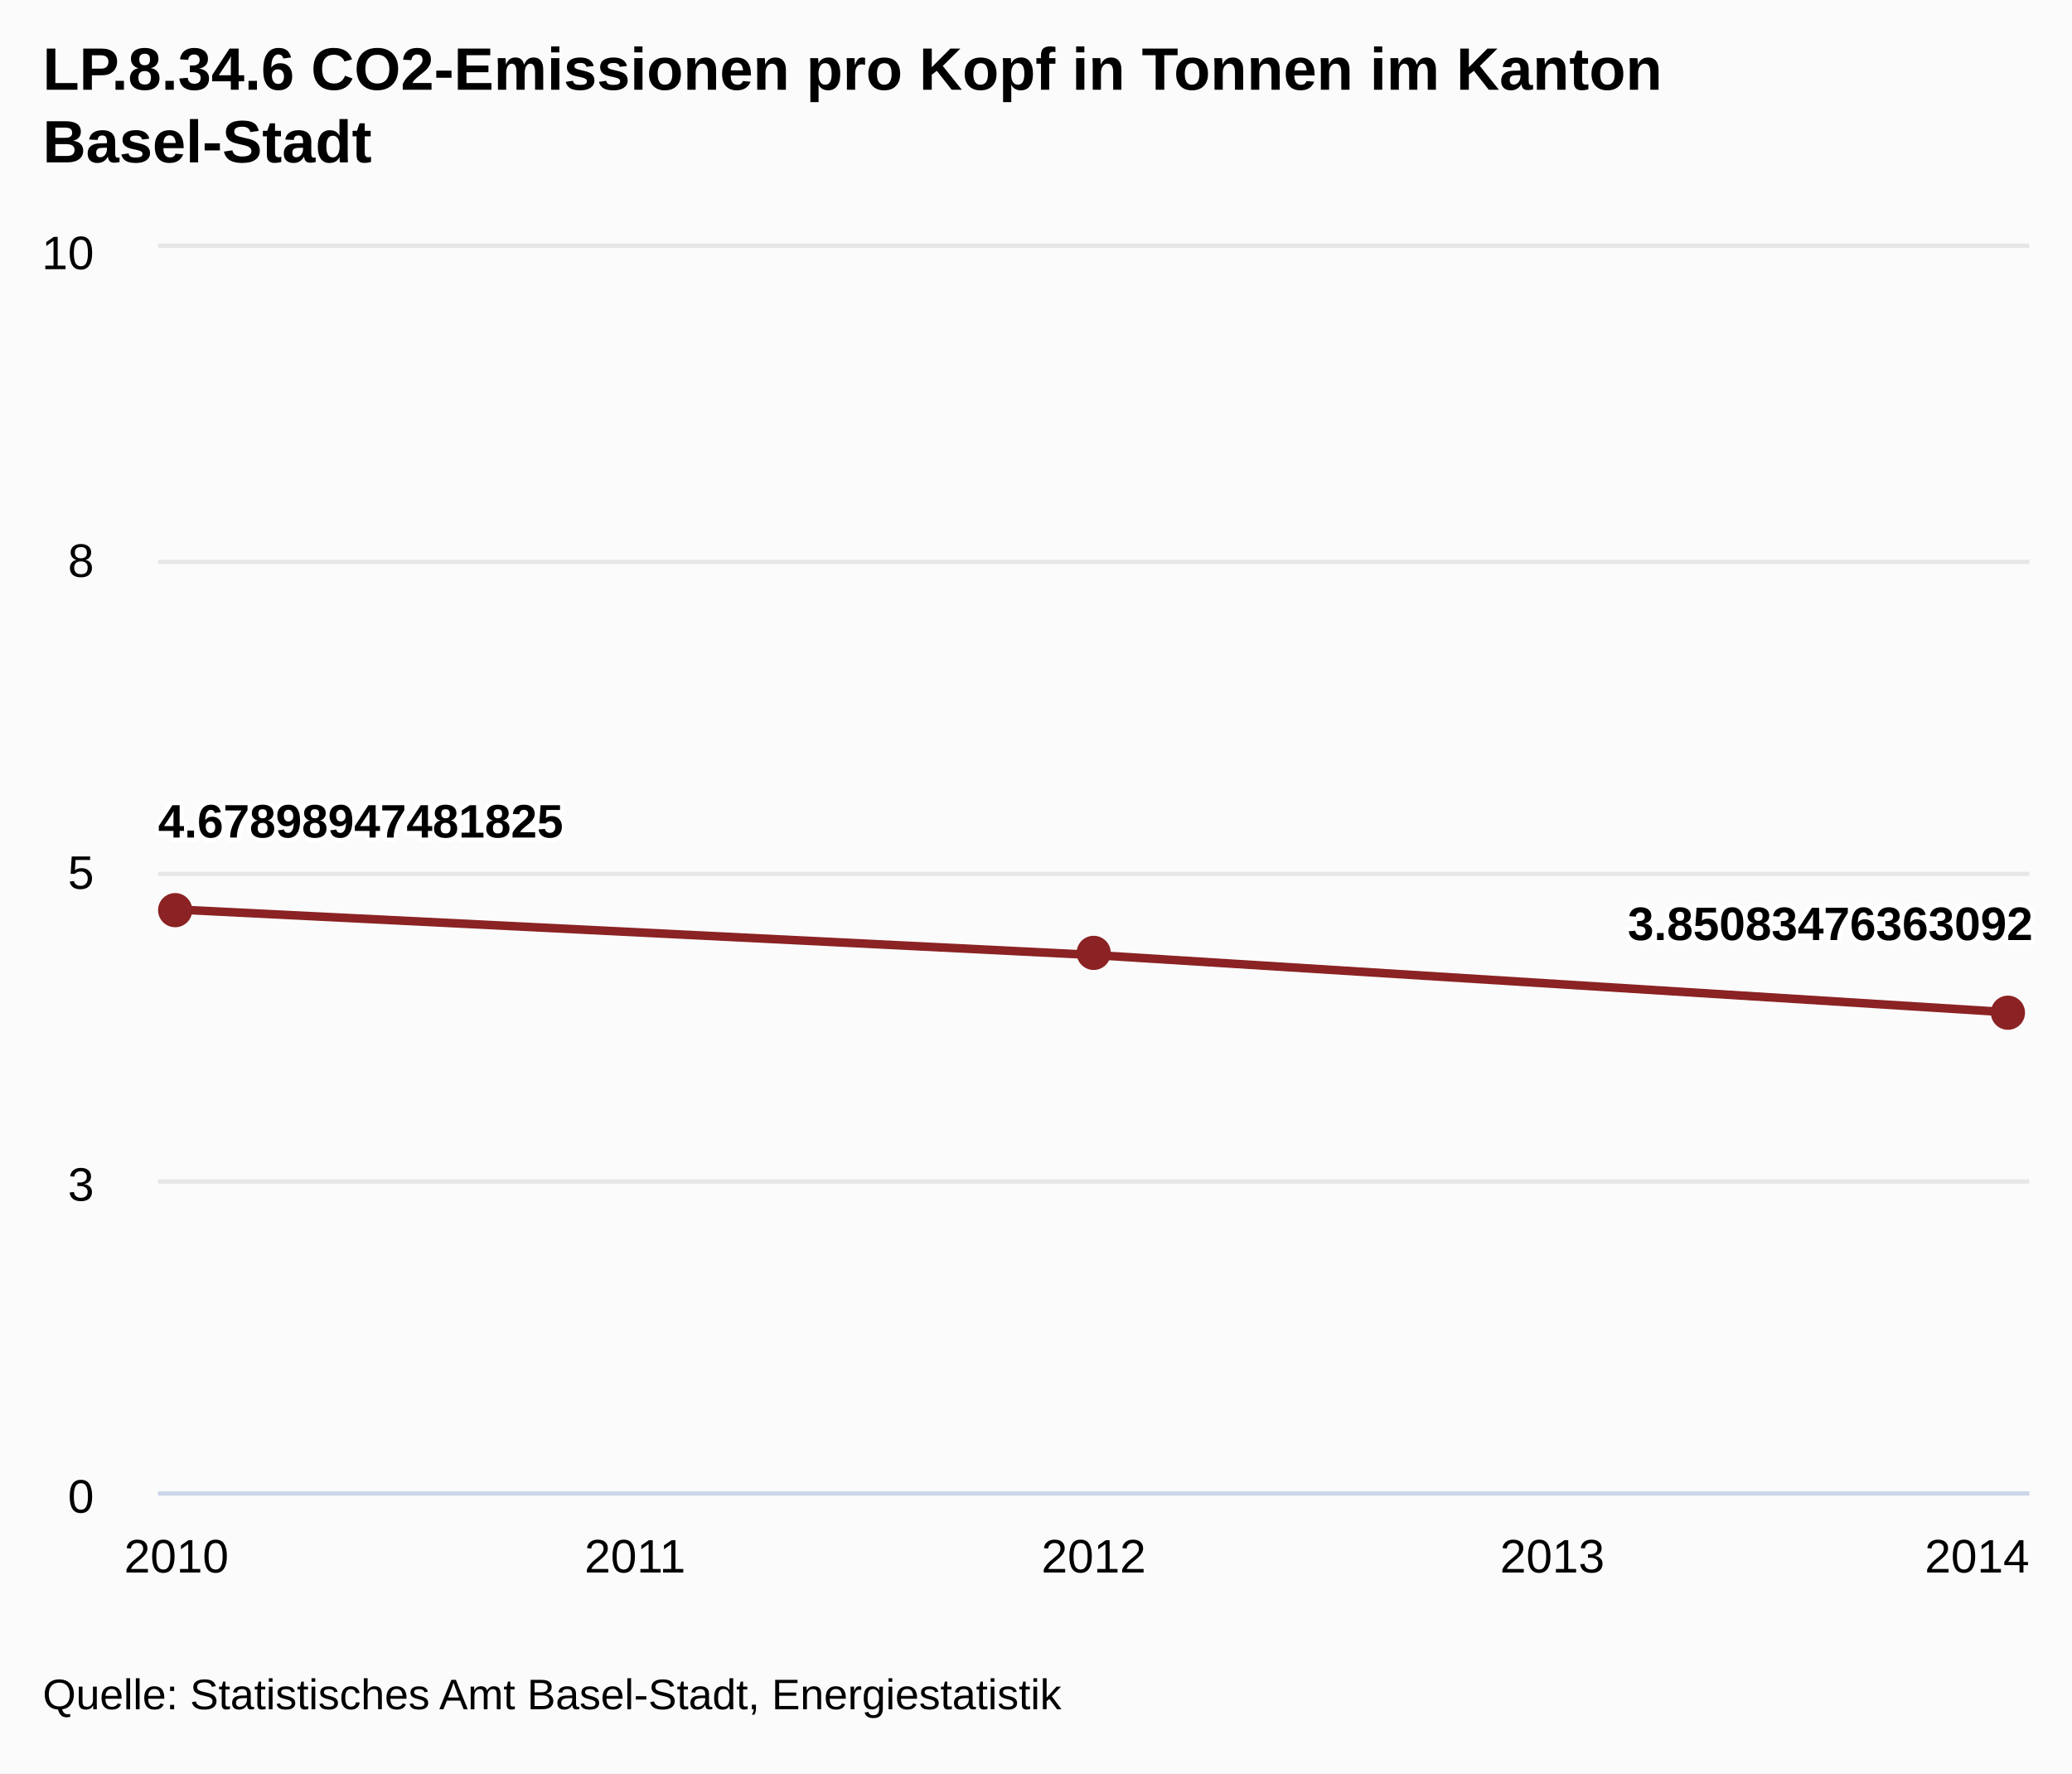
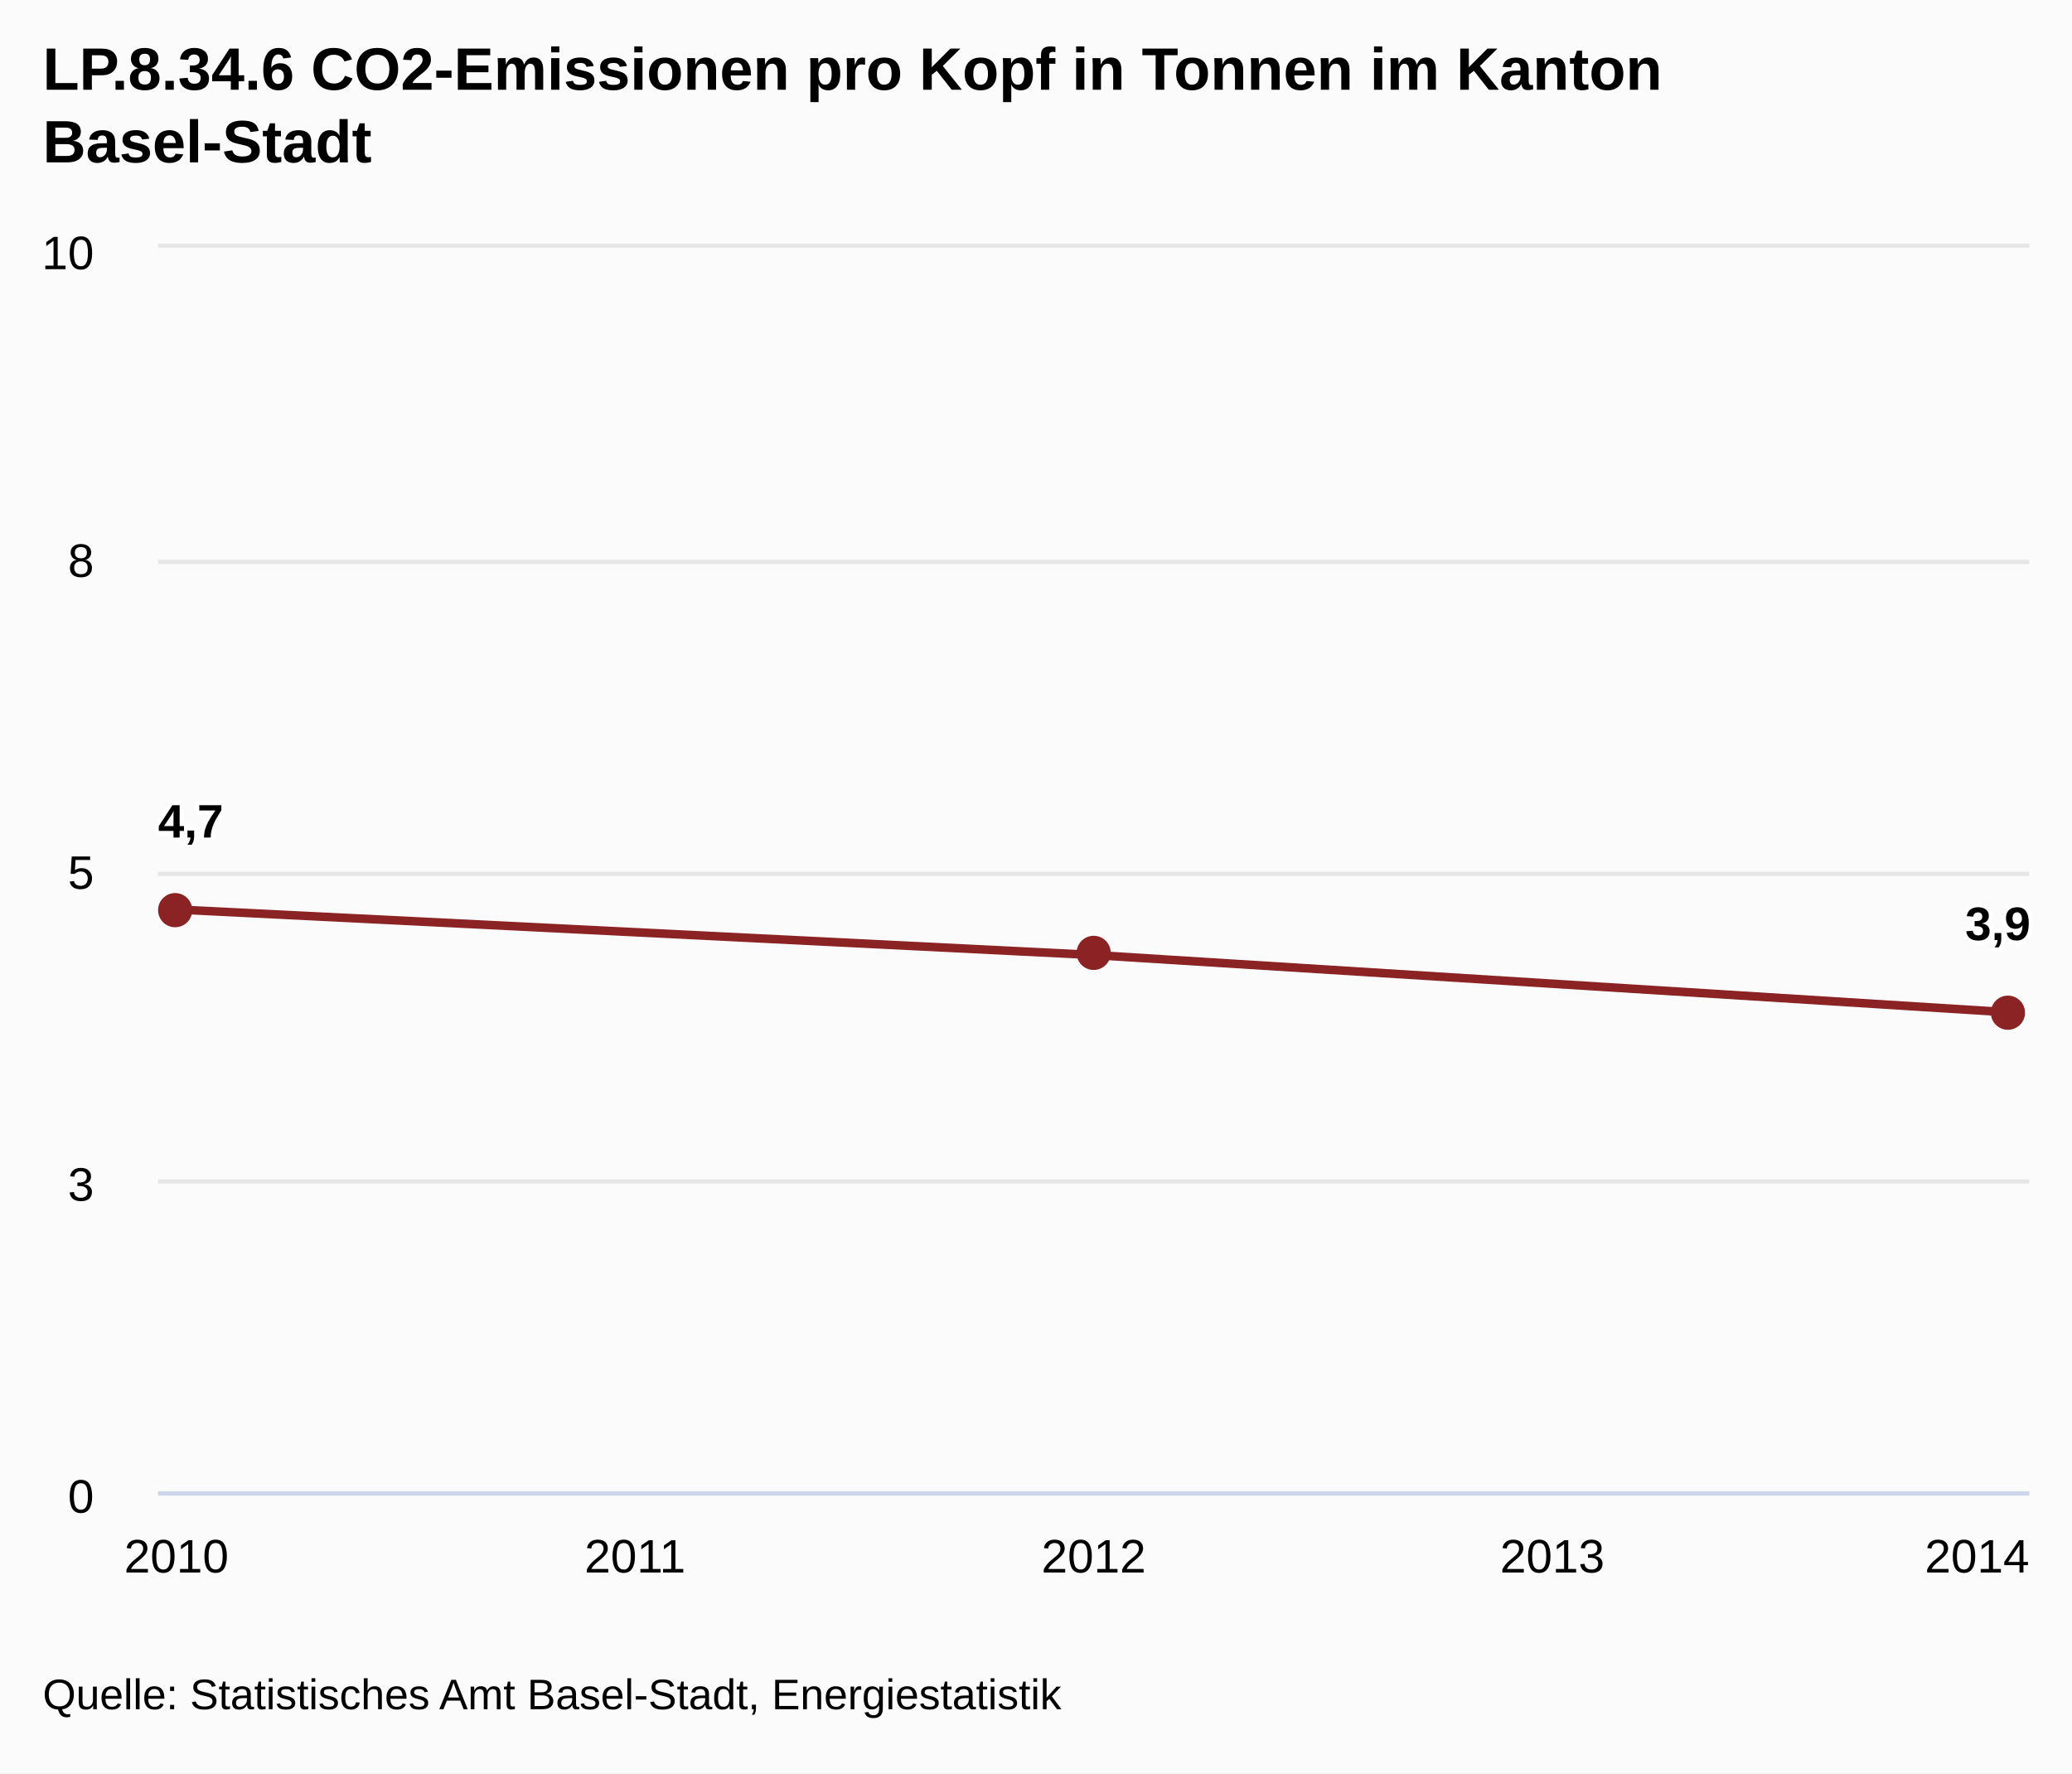
<svg xmlns="http://www.w3.org/2000/svg" class="highcharts-root" viewBox="0 0 485 415" font-family="Arial" font-size="12">
  <defs>
    <clipPath id="a">
      <path fill="none" d="M0 0h438v291H0z" />
    </clipPath>
  </defs>
  <rect fill="#fbfbfb" class="highcharts-background" width="485" height="415" rx="0" ry="0" />
  <path fill="none" class="highcharts-plot-background" d="M37 58h438v291H37z" />
  <g class="highcharts-grid highcharts-xaxis-grid">
    <path fill="none" class="highcharts-grid-line" d="M40.5 58v291m108-291v291m107-291v291m107-291v291m108-291v291" />
  </g>
  <g class="highcharts-grid highcharts-yaxis-grid">
    <path fill="none" stroke="#e6e6e6" class="highcharts-grid-line" d="M37 349.5h438m-438-73h438m-438-72h438m-438-73h438m-438-74h438" />
  </g>
  <path fill="none" class="highcharts-plot-border" d="M37 58h438v291H37z" />
  <g class="highcharts-axis highcharts-xaxis">
    <path fill="none" class="highcharts-axis-line" stroke="#ccd6eb" d="M37 349.5h438" />
  </g>
  <g class="highcharts-axis highcharts-yaxis">
    <path fill="none" class="highcharts-axis-line" d="M37 58v291" />
  </g>
  <g class="highcharts-series-group">
    <g class="highcharts-series highcharts-series-0 highcharts-line-series highcharts-color-undefined" transform="translate(37 58)" clip-path="url(#a)">
      <path fill="none" d="M4.294 154.841L219 165.496l214.706 13.445" class="highcharts-graph" stroke="#8b2223" stroke-width="2" stroke-linejoin="round" stroke-linecap="round" />
      <path fill="none" d="M-5.706 154.841h10L219 165.496l214.706 13.445h10" stroke-linejoin="round" stroke="rgba(192,192,192,0)" stroke-width="22" class="highcharts-tracker" />
    </g>
    <g class="highcharts-markers highcharts-series-0 highcharts-line-series highcharts-color-undefined highcharts-tracker">
      <path fill="#8b2223" d="M45 213a4 4 0 1 1 0-.004zm215 10a4 4 0 1 1 0-.004zm214 14a4 4 0 1 1 0-.004z" class="highcharts-point" />
    </g>
  </g>
  <text x="10" class="highcharts-title" y="21" color="#000" font-size="14" font-weight="700">
    <tspan>LP.8.34.6 CO2-Emissionen pro Kopf in Tonnen im Kanton</tspan>
    <tspan dy="17" x="10">Basel-Stadt</tspan>
  </text>
  <g class="highcharts-data-labels highcharts-series-0 highcharts-line-series highcharts-color-undefined">
    <text x="5" style="text-outline:1px contrast" y="16" font-size="11" font-weight="700" color="#000" transform="translate(32 180)" class="highcharts-label highcharts-data-label highcharts-data-label-color-undefined">
-       <tspan x="5" y="16" class="highcharts-text-outline" fill="#FFF" stroke="#FFF" stroke-width="2" stroke-linejoin="round">4.67898947481825</tspan>
-       <tspan x="5" y="16">4.67898947481825</tspan>
+       <tspan x="5" y="16" class="highcharts-text-outline" fill="#FFF" stroke="#FFF" stroke-width="2" stroke-linejoin="round">4,7</tspan>
+       <tspan x="5" y="16">4,7</tspan>
    </text>
-     <text x="5" style="text-outline:1px contrast" y="16" font-size="11" font-weight="700" color="#000" transform="translate(376 204)" class="highcharts-label highcharts-data-label highcharts-data-label-color-undefined">
-       <tspan x="5" y="16" class="highcharts-text-outline" fill="#FFF" stroke="#FFF" stroke-width="2" stroke-linejoin="round">3.85083476363092</tspan>
-       <tspan x="5" y="16">3.85083476363092</tspan>
+     <text x="5" style="text-outline:1px contrast" y="16" font-size="11" font-weight="700" color="#000" transform="translate(455 204)" class="highcharts-label highcharts-data-label highcharts-data-label-color-undefined">
+       <tspan x="5" y="16" class="highcharts-text-outline" fill="#FFF" stroke="#FFF" stroke-width="2" stroke-linejoin="round">3,9</tspan>
+       <tspan x="5" y="16">3,9</tspan>
    </text>
  </g>
  <g class="highcharts-axis-labels highcharts-xaxis-labels" text-anchor="middle" color="#000" cursor="default" font-size="11">
    <text x="41.294" y="368">
      <tspan>2010</tspan>
    </text>
    <text x="148.647" y="368">
      <tspan>2011</tspan>
    </text>
    <text x="256" y="368">
      <tspan>2012</tspan>
    </text>
    <text x="363.353" y="368">
      <tspan>2013</tspan>
    </text>
    <text x="462.781" y="368">
      <tspan>2014</tspan>
    </text>
  </g>
  <g class="highcharts-axis-labels highcharts-yaxis-labels" text-anchor="end" color="#000" cursor="default" font-size="11">
    <text x="22" y="354">
      <tspan>0</tspan>
    </text>
    <text x="22" y="281">
      <tspan>3</tspan>
    </text>
    <text x="22" y="208">
      <tspan>5</tspan>
    </text>
    <text x="22" y="135">
      <tspan>8</tspan>
    </text>
    <text x="22" y="63">
      <tspan>10</tspan>
    </text>
  </g>
  <text x="10" class="highcharts-credits" y="400" cursor="default" color="#000" font-size="10">
    <tspan>Quelle: Statistisches Amt Basel-Stadt, Energiestatistik</tspan>
  </text>
</svg>
